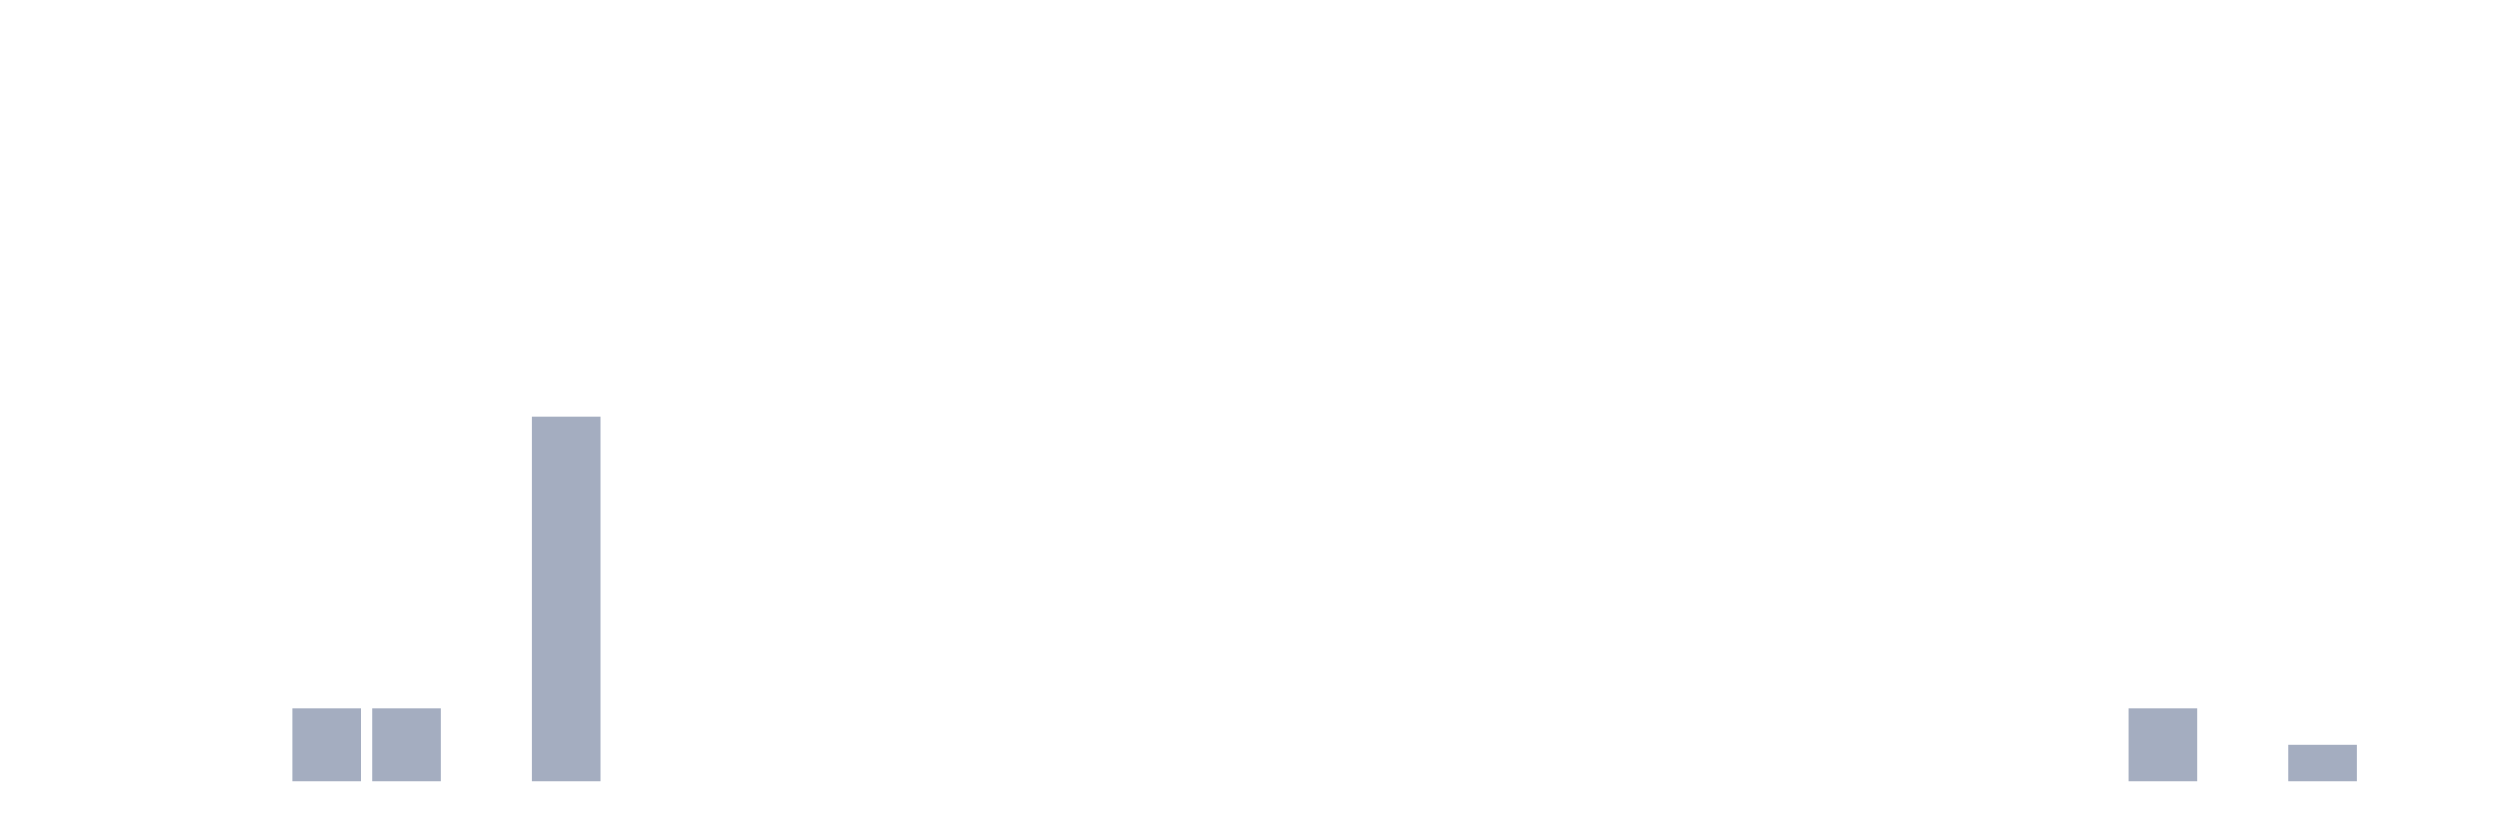
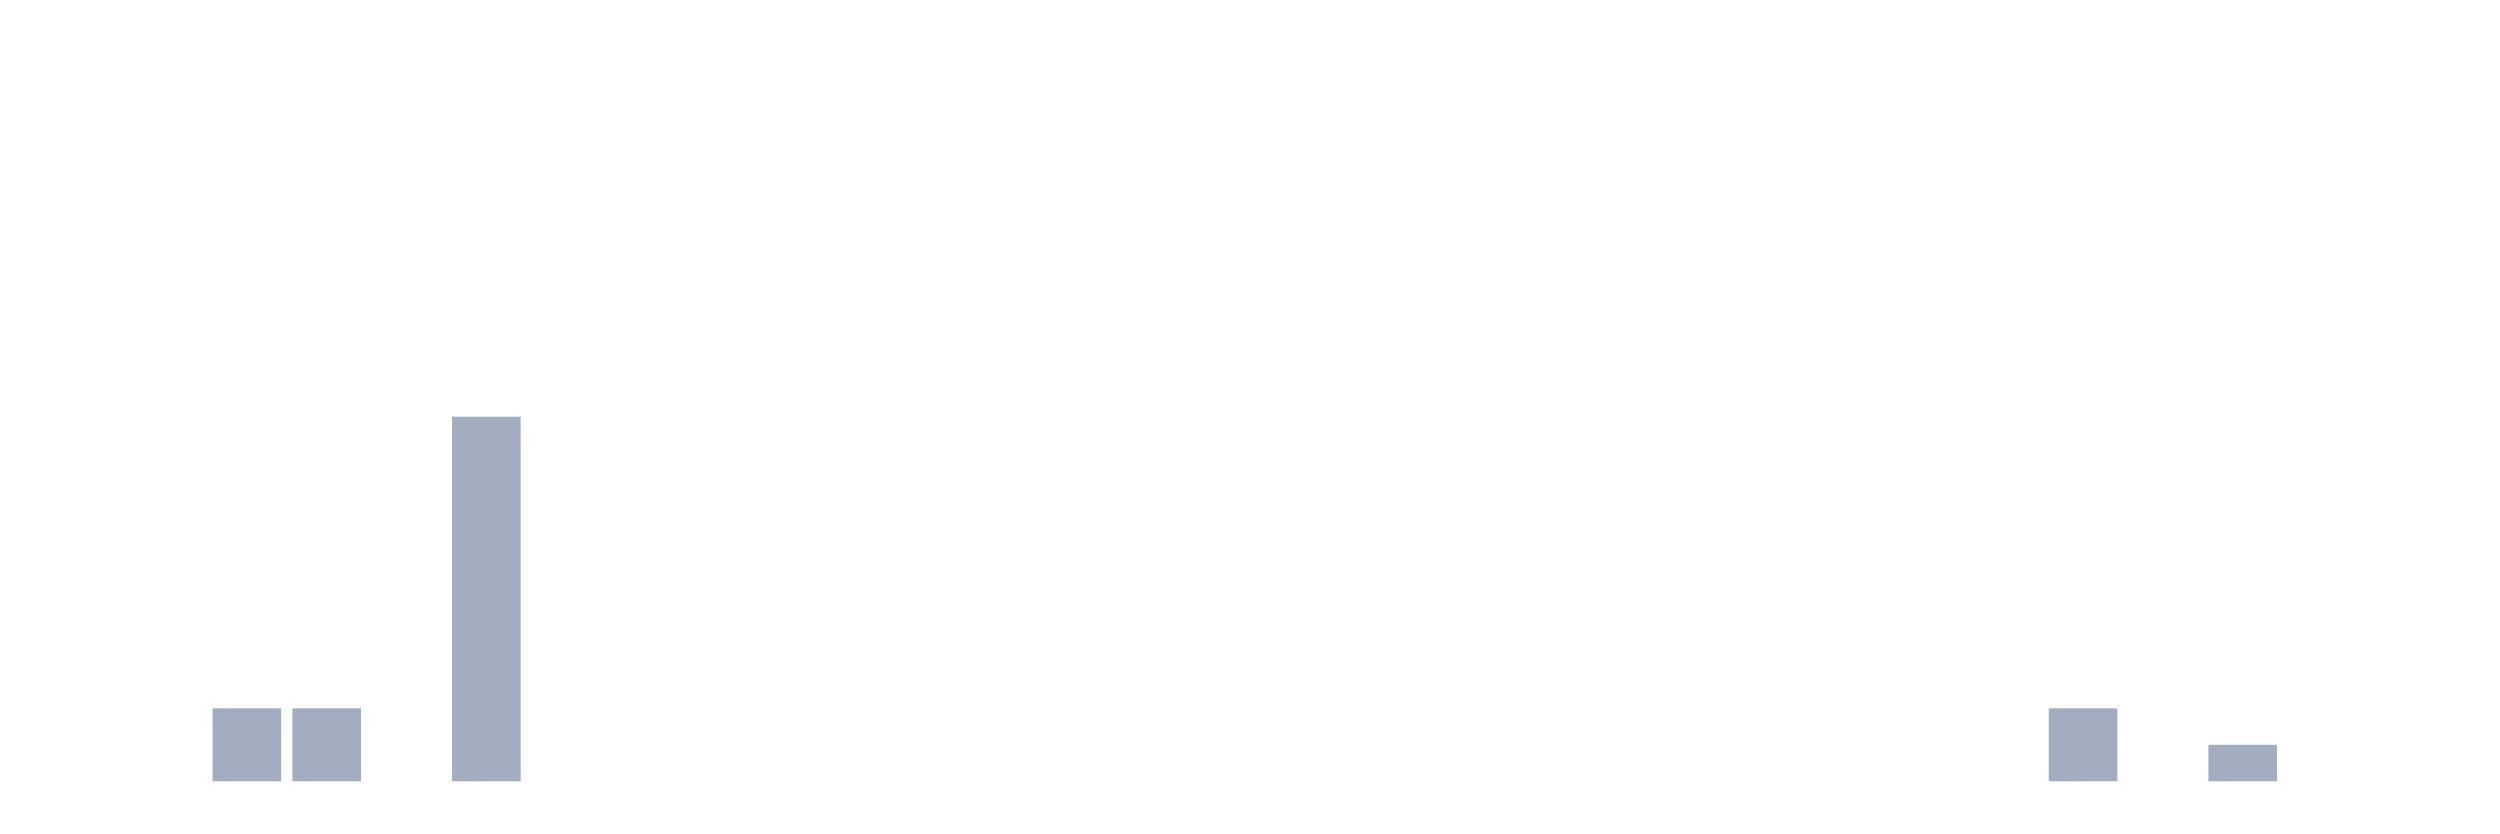
<svg xmlns="http://www.w3.org/2000/svg" viewBox="0 0 480 160">
  <g transform="translate(10,10)">
    <rect class="bar" x="0.153" width="13.175" y="140" height="0" fill="rgb(164,173,192)" />
    <rect class="bar" x="15.482" width="13.175" y="140" height="0" fill="rgb(164,173,192)" />
-     <rect class="bar" x="30.81" width="13.175" y="140" height="0" fill="rgb(164,173,192)" />
+     <rect class="bar" x="30.81" width="13.175" y="126" height="14" fill="rgb(164,173,192)" />
    <rect class="bar" x="46.138" width="13.175" y="126" height="14" fill="rgb(164,173,192)" />
-     <rect class="bar" x="61.466" width="13.175" y="126" height="14" fill="rgb(164,173,192)" />
-     <rect class="bar" x="76.794" width="13.175" y="140" height="0" fill="rgb(164,173,192)" />
-     <rect class="bar" x="92.123" width="13.175" y="70" height="70" fill="rgb(164,173,192)" />
+     <rect class="bar" x="61.466" width="13.175" y="140" height="0" fill="rgb(164,173,192)" />
+     <rect class="bar" x="76.794" width="13.175" y="70" height="70" fill="rgb(164,173,192)" />
+     <rect class="bar" x="92.123" width="13.175" y="140" height="0" fill="rgb(164,173,192)" />
    <rect class="bar" x="107.451" width="13.175" y="140" height="0" fill="rgb(164,173,192)" />
    <rect class="bar" x="122.779" width="13.175" y="140" height="0" fill="rgb(164,173,192)" />
    <rect class="bar" x="138.107" width="13.175" y="140" height="0" fill="rgb(164,173,192)" />
    <rect class="bar" x="153.436" width="13.175" y="140" height="0" fill="rgb(164,173,192)" />
    <rect class="bar" x="168.764" width="13.175" y="140" height="0" fill="rgb(164,173,192)" />
    <rect class="bar" x="184.092" width="13.175" y="140" height="0" fill="rgb(164,173,192)" />
    <rect class="bar" x="199.42" width="13.175" y="140" height="0" fill="rgb(164,173,192)" />
    <rect class="bar" x="214.748" width="13.175" y="140" height="0" fill="rgb(164,173,192)" />
    <rect class="bar" x="230.077" width="13.175" y="140" height="0" fill="rgb(164,173,192)" />
    <rect class="bar" x="245.405" width="13.175" y="140" height="0" fill="rgb(164,173,192)" />
    <rect class="bar" x="260.733" width="13.175" y="140" height="0" fill="rgb(164,173,192)" />
    <rect class="bar" x="276.061" width="13.175" y="140" height="0" fill="rgb(164,173,192)" />
    <rect class="bar" x="291.39" width="13.175" y="140" height="0" fill="rgb(164,173,192)" />
    <rect class="bar" x="306.718" width="13.175" y="140" height="0" fill="rgb(164,173,192)" />
    <rect class="bar" x="322.046" width="13.175" y="140" height="0" fill="rgb(164,173,192)" />
    <rect class="bar" x="337.374" width="13.175" y="140" height="0" fill="rgb(164,173,192)" />
    <rect class="bar" x="352.702" width="13.175" y="140" height="0" fill="rgb(164,173,192)" />
    <rect class="bar" x="368.031" width="13.175" y="140" height="0" fill="rgb(164,173,192)" />
-     <rect class="bar" x="383.359" width="13.175" y="140" height="0" fill="rgb(164,173,192)" />
-     <rect class="bar" x="398.687" width="13.175" y="126" height="14" fill="rgb(164,173,192)" />
-     <rect class="bar" x="414.015" width="13.175" y="140" height="0" fill="rgb(164,173,192)" />
-     <rect class="bar" x="429.344" width="13.175" y="133" height="7" fill="rgb(164,173,192)" />
+     <rect class="bar" x="383.359" width="13.175" y="126" height="14" fill="rgb(164,173,192)" />
+     <rect class="bar" x="398.687" width="13.175" y="140" height="0" fill="rgb(164,173,192)" />
+     <rect class="bar" x="414.015" width="13.175" y="133" height="7" fill="rgb(164,173,192)" />
+     <rect class="bar" x="429.344" width="13.175" y="140" height="0" fill="rgb(164,173,192)" />
    <rect class="bar" x="444.672" width="13.175" y="140" height="0" fill="rgb(164,173,192)" />
  </g>
</svg>
